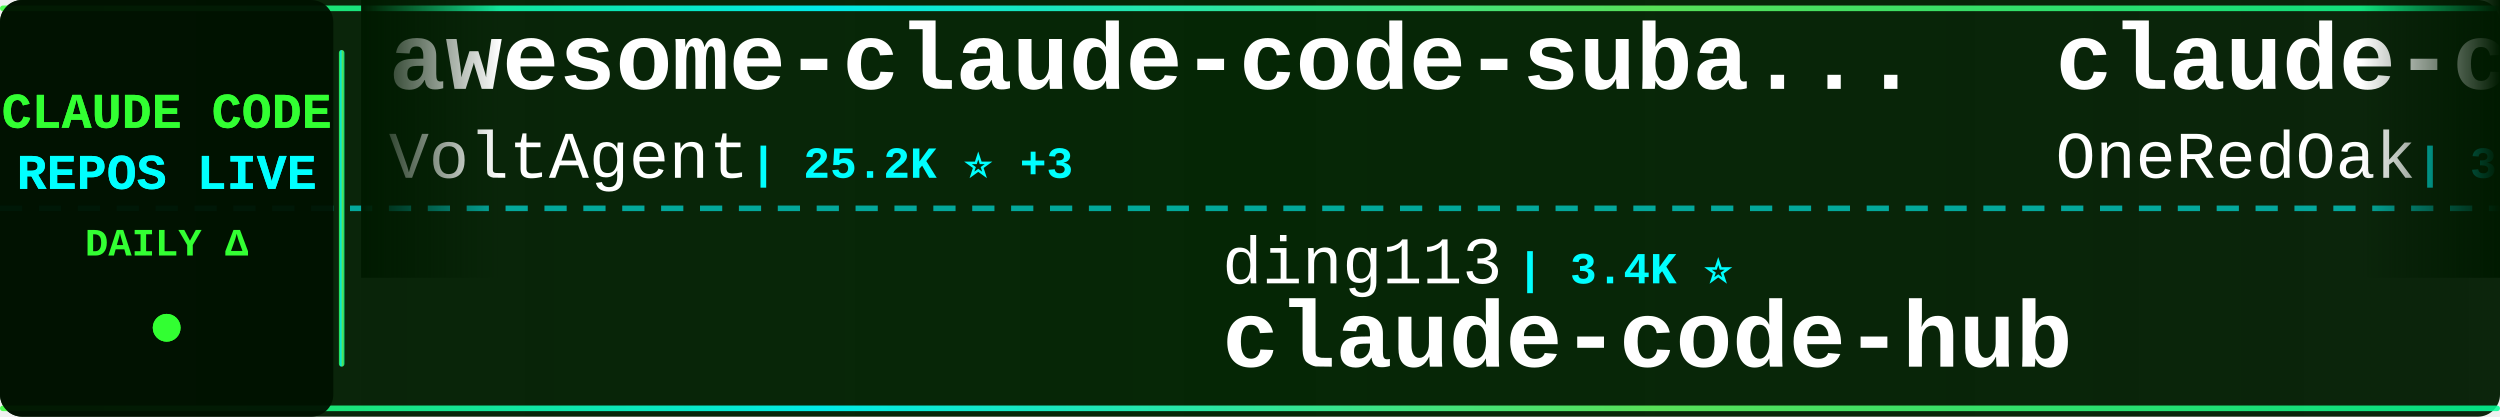
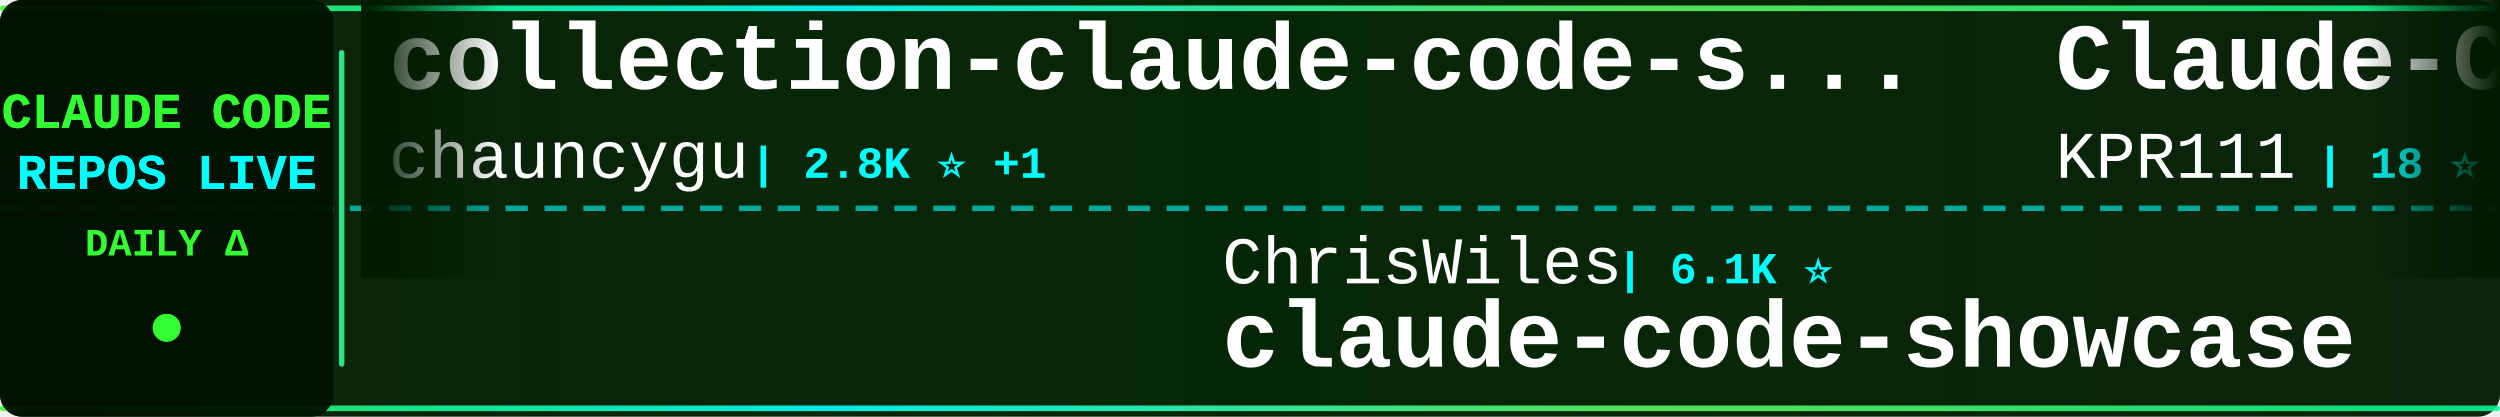
<svg xmlns="http://www.w3.org/2000/svg" width="900" height="150">
  <defs>
    <linearGradient id="tickerBg" x1="0%" y1="0%" x2="100%" y2="0%">
      <stop offset="0%" style="stop-color:#001a00;stop-opacity:0.95" />
      <stop offset="50%" style="stop-color:#002200;stop-opacity:0.98" />
      <stop offset="100%" style="stop-color:#001a00;stop-opacity:0.95" />
    </linearGradient>
    <linearGradient id="borderGrad" x1="0%" y1="0%" x2="100%" y2="0%">
      <stop offset="0%" style="stop-color:#33ff33;stop-opacity:0.85">
        <animate attributeName="stop-opacity" values="0.85;1;0.85" dur="2s" repeatCount="indefinite" />
      </stop>
      <stop offset="33%" style="stop-color:#00ffff;stop-opacity:0.9">
        <animate attributeName="stop-opacity" values="0.9;1;0.9" dur="2.2s" repeatCount="indefinite" />
      </stop>
      <stop offset="66%" style="stop-color:#66ff66;stop-opacity:0.85">
        <animate attributeName="stop-opacity" values="0.85;1;0.85" dur="1.8s" repeatCount="indefinite" />
      </stop>
      <stop offset="100%" style="stop-color:#00ff99;stop-opacity:0.85">
        <animate attributeName="stop-opacity" values="0.85;1;0.85" dur="2s" repeatCount="indefinite" />
      </stop>
    </linearGradient>
    <filter id="textGlow">
      <feGaussianBlur stdDeviation="0.1" result="coloredBlur" />
      <feMerge>
        <feMergeNode in="coloredBlur" />
        <feMergeNode in="SourceGraphic" />
      </feMerge>
    </filter>
    <filter id="metricGlow">
      <feGaussianBlur stdDeviation="0.2" result="coloredBlur" />
      <feMerge>
        <feMergeNode in="coloredBlur" />
        <feMergeNode in="SourceGraphic" />
      </feMerge>
    </filter>
    <linearGradient id="leftFade" x1="0%" y1="0%" x2="100%" y2="0%">
      <stop offset="0%" style="stop-color:#001a00;stop-opacity:1" />
      <stop offset="100%" style="stop-color:#001a00;stop-opacity:0" />
    </linearGradient>
    <linearGradient id="rightFade" x1="0%" y1="0%" x2="100%" y2="0%">
      <stop offset="0%" style="stop-color:#001a00;stop-opacity:0" />
      <stop offset="100%" style="stop-color:#001a00;stop-opacity:1" />
    </linearGradient>
  </defs>
  <rect width="900" height="150" fill="url(#tickerBg)" rx="8" />
  <rect x="0" y="2" width="900" height="2" fill="url(#borderGrad)" rx="1" />
  <rect x="0" y="146" width="900" height="2" fill="url(#borderGrad)" rx="1" />
  <line x1="0" y1="75" x2="900" y2="75" stroke="#00ffff" stroke-width="2" stroke-dasharray="8 6" opacity="0.6" />
  <rect x="0" y="0" width="120" height="150" fill="#001100" opacity="0.95" rx="8" />
  <text x="60" y="46" font-family="'Courier New', monospace" font-size="18" font-weight="bold" fill="#33ff33" text-anchor="middle" filter="url(#textGlow)">
    CLAUDE CODE
  </text>
  <text x="60" y="68" font-family="'Courier New', monospace" font-size="18" font-weight="bold" fill="#00ffff" text-anchor="middle" filter="url(#textGlow)">
    REPOS LIVE
  </text>
  <text x="60" y="92" font-family="'Courier New', monospace" font-size="14" font-weight="bold" fill="#33ff33" text-anchor="middle">
    DAILY Δ
  </text>
  <circle cx="60" cy="118" r="5" fill="#33ff33" filter="url(#metricGlow)">
    <animate attributeName="r" values="4;6;4" dur="1.5s" repeatCount="indefinite" />
    <animate attributeName="opacity" values="0.6;1;0.6" dur="1.5s" repeatCount="indefinite" />
  </circle>
  <rect x="122" y="18" width="2" height="114" fill="url(#borderGrad)" rx="1" />
  <clipPath id="tickerClip">
    <rect x="130" y="0" width="770" height="150" />
  </clipPath>
  <g clip-path="url(#tickerClip)">
    <g id="tickerItems">
      <animateTransform attributeName="transform" attributeType="XML" type="translate" from="0 0" to="-3000 0" dur="54s" repeatCount="indefinite" />
      <g transform="translate(0, 0)">
-         <text x="140" y="32" font-family="'Courier New', monospace" font-size="34" font-weight="bold" fill="#ffffff">awesome-claude-code-suba...</text>
-         <text x="140" y="64" font-family="'Courier New', monospace" font-size="24" font-weight="normal" fill="#ffffff" opacity="1.0">VoltAgent</text>
-         <text x="270" y="64" font-family="'Courier New', monospace" font-size="16" font-weight="bold" fill="#00ffff"> | 25.2K ⭐ +3</text>
+         <text x="140" y="32" font-family="'Courier New', monospace" font-size="34" font-weight="bold" fill="#ffffff">collection-claude-code-s...</text>
+         <text x="140" y="64" font-family="'Courier New', monospace" font-size="24" font-weight="normal" fill="#ffffff" opacity="1.0">chauncygu</text>
+         <text x="270" y="64" font-family="'Courier New', monospace" font-size="16" font-weight="bold" fill="#00ffff"> | 2.8K ⭐ +1</text>
      </g>
      <g transform="translate(300, 0)">
-         <text x="140" y="102" font-family="'Courier New', monospace" font-size="24" font-weight="normal" fill="#ffffff" opacity="1.0">ding113</text>
-         <text x="246" y="102" font-family="'Courier New', monospace" font-size="16" font-weight="bold" fill="#00ffff"> | 3.4K ⭐</text>
-         <text x="140" y="132" font-family="'Courier New', monospace" font-size="34" font-weight="bold" fill="#ffffff">claude-code-hub</text>
+         <text x="140" y="102" font-family="'Courier New', monospace" font-size="24" font-weight="normal" fill="#ffffff" opacity="1.0">ChrisWiles</text>
+         <text x="282" y="102" font-family="'Courier New', monospace" font-size="16" font-weight="bold" fill="#00ffff"> | 6.1K ⭐</text>
+         <text x="140" y="132" font-family="'Courier New', monospace" font-size="34" font-weight="bold" fill="#ffffff">claude-code-showcase</text>
      </g>
      <g transform="translate(600, 0)">
-         <text x="140" y="32" font-family="'Courier New', monospace" font-size="34" font-weight="bold" fill="#ffffff">claude-code-workflows</text>
-         <text x="140" y="64" font-family="'Courier New', monospace" font-size="24" font-weight="normal" fill="#ffffff" opacity="1.0">OneRedOak</text>
-         <text x="270" y="64" font-family="'Courier New', monospace" font-size="16" font-weight="bold" fill="#00ffff"> | 3.9K ⭐</text>
+         <text x="140" y="32" font-family="'Courier New', monospace" font-size="34" font-weight="bold" fill="#ffffff">Claude-Code</text>
+         <text x="140" y="64" font-family="'Courier New', monospace" font-size="24" font-weight="normal" fill="#ffffff" opacity="1.0">KPR111</text>
+         <text x="234" y="64" font-family="'Courier New', monospace" font-size="16" font-weight="bold" fill="#00ffff"> | 18 ⭐</text>
      </g>
      <g transform="translate(900, 0)">
-         <text x="140" y="102" font-family="'Courier New', monospace" font-size="24" font-weight="normal" fill="#ffffff" opacity="1.0">chauncygu</text>
-         <text x="270" y="102" font-family="'Courier New', monospace" font-size="16" font-weight="bold" fill="#00ffff"> | 2.8K ⭐</text>
-         <text x="140" y="132" font-family="'Courier New', monospace" font-size="34" font-weight="bold" fill="#ffffff">collection-claude-code-s...</text>
+         <text x="140" y="102" font-family="'Courier New', monospace" font-size="24" font-weight="normal" fill="#ffffff" opacity="1.0">zstmfhy</text>
+         <text x="246" y="102" font-family="'Courier New', monospace" font-size="16" font-weight="bold" fill="#00ffff"> | 189 ⭐</text>
+         <text x="140" y="132" font-family="'Courier New', monospace" font-size="34" font-weight="bold" fill="#ffffff">Claude-code</text>
      </g>
      <g transform="translate(1200, 0)">
-         <text x="140" y="32" font-family="'Courier New', monospace" font-size="34" font-weight="bold" fill="#ffffff">ClaudeCode</text>
-         <text x="140" y="64" font-family="'Courier New', monospace" font-size="24" font-weight="normal" fill="#ffffff" opacity="1.0">guanshan</text>
-         <text x="258" y="64" font-family="'Courier New', monospace" font-size="16" font-weight="bold" fill="#00ffff"> | 61 ⭐</text>
+         <text x="140" y="32" font-family="'Courier New', monospace" font-size="34" font-weight="bold" fill="#ffffff">claude-code-source-code-...</text>
+         <text x="140" y="64" font-family="'Courier New', monospace" font-size="24" font-weight="normal" fill="#ffffff" opacity="1.0">ghuntley</text>
+         <text x="258" y="64" font-family="'Courier New', monospace" font-size="16" font-weight="bold" fill="#00ffff"> | 992 ⭐</text>
      </g>
      <g transform="translate(1500, 0)">
-         <text x="140" y="102" font-family="'Courier New', monospace" font-size="24" font-weight="normal" fill="#ffffff" opacity="1.0">Piebald-AI</text>
-         <text x="282" y="102" font-family="'Courier New', monospace" font-size="16" font-weight="bold" fill="#00ffff"> | 12.7K ⭐ -1</text>
-         <text x="140" y="132" font-family="'Courier New', monospace" font-size="34" font-weight="bold" fill="#ffffff">claude-code-system-promp...</text>
+         <text x="140" y="102" font-family="'Courier New', monospace" font-size="24" font-weight="normal" fill="#ffffff" opacity="1.0">Tinkeringg-Lab</text>
+         <text x="330" y="102" font-family="'Courier New', monospace" font-size="16" font-weight="bold" fill="#00ffff"> | 212 ⭐</text>
+         <text x="140" y="132" font-family="'Courier New', monospace" font-size="34" font-weight="bold" fill="#ffffff">claude-code</text>
      </g>
      <g transform="translate(1800, 0)">
-         <text x="140" y="32" font-family="'Courier New', monospace" font-size="34" font-weight="bold" fill="#ffffff">claude-code-my-workflow</text>
-         <text x="140" y="64" font-family="'Courier New', monospace" font-size="24" font-weight="normal" fill="#ffffff" opacity="1.0">pedrohcgs</text>
-         <text x="270" y="64" font-family="'Courier New', monospace" font-size="16" font-weight="bold" fill="#00ffff"> | 1.6K ⭐ +1</text>
+         <text x="140" y="32" font-family="'Courier New', monospace" font-size="34" font-weight="bold" fill="#ffffff">claude-code</text>
+         <text x="140" y="64" font-family="'Courier New', monospace" font-size="24" font-weight="normal" fill="#ffffff" opacity="1.0">ochamber</text>
+         <text x="258" y="64" font-family="'Courier New', monospace" font-size="16" font-weight="bold" fill="#00ffff"> | 4 ⭐</text>
      </g>
      <g transform="translate(2100, 0)">
-         <text x="140" y="102" font-family="'Courier New', monospace" font-size="24" font-weight="normal" fill="#ffffff" opacity="1.0">tanbiralam</text>
-         <text x="282" y="102" font-family="'Courier New', monospace" font-size="16" font-weight="bold" fill="#00ffff"> | 2.3K ⭐</text>
-         <text x="140" y="132" font-family="'Courier New', monospace" font-size="34" font-weight="bold" fill="#ffffff">claude-code</text>
+         <text x="140" y="102" font-family="'Courier New', monospace" font-size="24" font-weight="normal" fill="#ffffff" opacity="1.0">xu-xiang</text>
+         <text x="258" y="102" font-family="'Courier New', monospace" font-size="16" font-weight="bold" fill="#00ffff"> | 2.0K ⭐ +1</text>
+         <text x="140" y="132" font-family="'Courier New', monospace" font-size="34" font-weight="bold" fill="#ffffff">everything-claude-code-z...</text>
      </g>
      <g transform="translate(2400, 0)">
        <text x="140" y="32" font-family="'Courier New', monospace" font-size="34" font-weight="bold" fill="#ffffff">claude-code</text>
-         <text x="140" y="64" font-family="'Courier New', monospace" font-size="24" font-weight="normal" fill="#ffffff" opacity="1.0">alex000kim</text>
-         <text x="282" y="64" font-family="'Courier New', monospace" font-size="16" font-weight="bold" fill="#00ffff"> | 234 ⭐</text>
+         <text x="140" y="64" font-family="'Courier New', monospace" font-size="24" font-weight="normal" fill="#ffffff" opacity="1.0">xorespesp</text>
+         <text x="270" y="64" font-family="'Courier New', monospace" font-size="16" font-weight="bold" fill="#00ffff"> | 233 ⭐</text>
      </g>
      <g transform="translate(2700, 0)">
-         <text x="140" y="102" font-family="'Courier New', monospace" font-size="24" font-weight="normal" fill="#ffffff" opacity="1.0">ochamber</text>
-         <text x="258" y="102" font-family="'Courier New', monospace" font-size="16" font-weight="bold" fill="#00ffff"> | 4 ⭐</text>
-         <text x="140" y="132" font-family="'Courier New', monospace" font-size="34" font-weight="bold" fill="#ffffff">claude-code</text>
+         <text x="140" y="102" font-family="'Courier New', monospace" font-size="24" font-weight="normal" fill="#ffffff" opacity="1.0">rohitg00</text>
+         <text x="258" y="102" font-family="'Courier New', monospace" font-size="16" font-weight="bold" fill="#00ffff"> | 2.6K ⭐ +1</text>
+         <text x="140" y="132" font-family="'Courier New', monospace" font-size="34" font-weight="bold" fill="#ffffff">awesome-claude-code-tool...</text>
      </g>
      <g transform="translate(3000, 0)">
-         <text x="140" y="32" font-family="'Courier New', monospace" font-size="34" font-weight="bold" fill="#ffffff">awesome-claude-code-suba...</text>
-         <text x="140" y="64" font-family="'Courier New', monospace" font-size="24" font-weight="normal" fill="#ffffff" opacity="1.0">VoltAgent</text>
-         <text x="270" y="64" font-family="'Courier New', monospace" font-size="16" font-weight="bold" fill="#00ffff"> | 25.2K ⭐ +3</text>
+         <text x="140" y="32" font-family="'Courier New', monospace" font-size="34" font-weight="bold" fill="#ffffff">collection-claude-code-s...</text>
+         <text x="140" y="64" font-family="'Courier New', monospace" font-size="24" font-weight="normal" fill="#ffffff" opacity="1.0">chauncygu</text>
+         <text x="270" y="64" font-family="'Courier New', monospace" font-size="16" font-weight="bold" fill="#00ffff"> | 2.8K ⭐ +1</text>
      </g>
      <g transform="translate(3300, 0)">
-         <text x="140" y="102" font-family="'Courier New', monospace" font-size="24" font-weight="normal" fill="#ffffff" opacity="1.0">ding113</text>
-         <text x="246" y="102" font-family="'Courier New', monospace" font-size="16" font-weight="bold" fill="#00ffff"> | 3.4K ⭐</text>
-         <text x="140" y="132" font-family="'Courier New', monospace" font-size="34" font-weight="bold" fill="#ffffff">claude-code-hub</text>
+         <text x="140" y="102" font-family="'Courier New', monospace" font-size="24" font-weight="normal" fill="#ffffff" opacity="1.0">ChrisWiles</text>
+         <text x="282" y="102" font-family="'Courier New', monospace" font-size="16" font-weight="bold" fill="#00ffff"> | 6.1K ⭐</text>
+         <text x="140" y="132" font-family="'Courier New', monospace" font-size="34" font-weight="bold" fill="#ffffff">claude-code-showcase</text>
      </g>
      <g transform="translate(3600, 0)">
-         <text x="140" y="32" font-family="'Courier New', monospace" font-size="34" font-weight="bold" fill="#ffffff">claude-code-workflows</text>
-         <text x="140" y="64" font-family="'Courier New', monospace" font-size="24" font-weight="normal" fill="#ffffff" opacity="1.0">OneRedOak</text>
-         <text x="270" y="64" font-family="'Courier New', monospace" font-size="16" font-weight="bold" fill="#00ffff"> | 3.9K ⭐</text>
+         <text x="140" y="32" font-family="'Courier New', monospace" font-size="34" font-weight="bold" fill="#ffffff">Claude-Code</text>
+         <text x="140" y="64" font-family="'Courier New', monospace" font-size="24" font-weight="normal" fill="#ffffff" opacity="1.0">KPR111</text>
+         <text x="234" y="64" font-family="'Courier New', monospace" font-size="16" font-weight="bold" fill="#00ffff"> | 18 ⭐</text>
      </g>
      <g transform="translate(3900, 0)">
-         <text x="140" y="102" font-family="'Courier New', monospace" font-size="24" font-weight="normal" fill="#ffffff" opacity="1.0">chauncygu</text>
-         <text x="270" y="102" font-family="'Courier New', monospace" font-size="16" font-weight="bold" fill="#00ffff"> | 2.8K ⭐</text>
-         <text x="140" y="132" font-family="'Courier New', monospace" font-size="34" font-weight="bold" fill="#ffffff">collection-claude-code-s...</text>
+         <text x="140" y="102" font-family="'Courier New', monospace" font-size="24" font-weight="normal" fill="#ffffff" opacity="1.0">zstmfhy</text>
+         <text x="246" y="102" font-family="'Courier New', monospace" font-size="16" font-weight="bold" fill="#00ffff"> | 189 ⭐</text>
+         <text x="140" y="132" font-family="'Courier New', monospace" font-size="34" font-weight="bold" fill="#ffffff">Claude-code</text>
      </g>
    </g>
  </g>
  <rect x="130" y="0" width="50" height="100" fill="url(#leftFade)" />
  <rect x="850" y="0" width="50" height="100" fill="url(#rightFade)" />
</svg>
